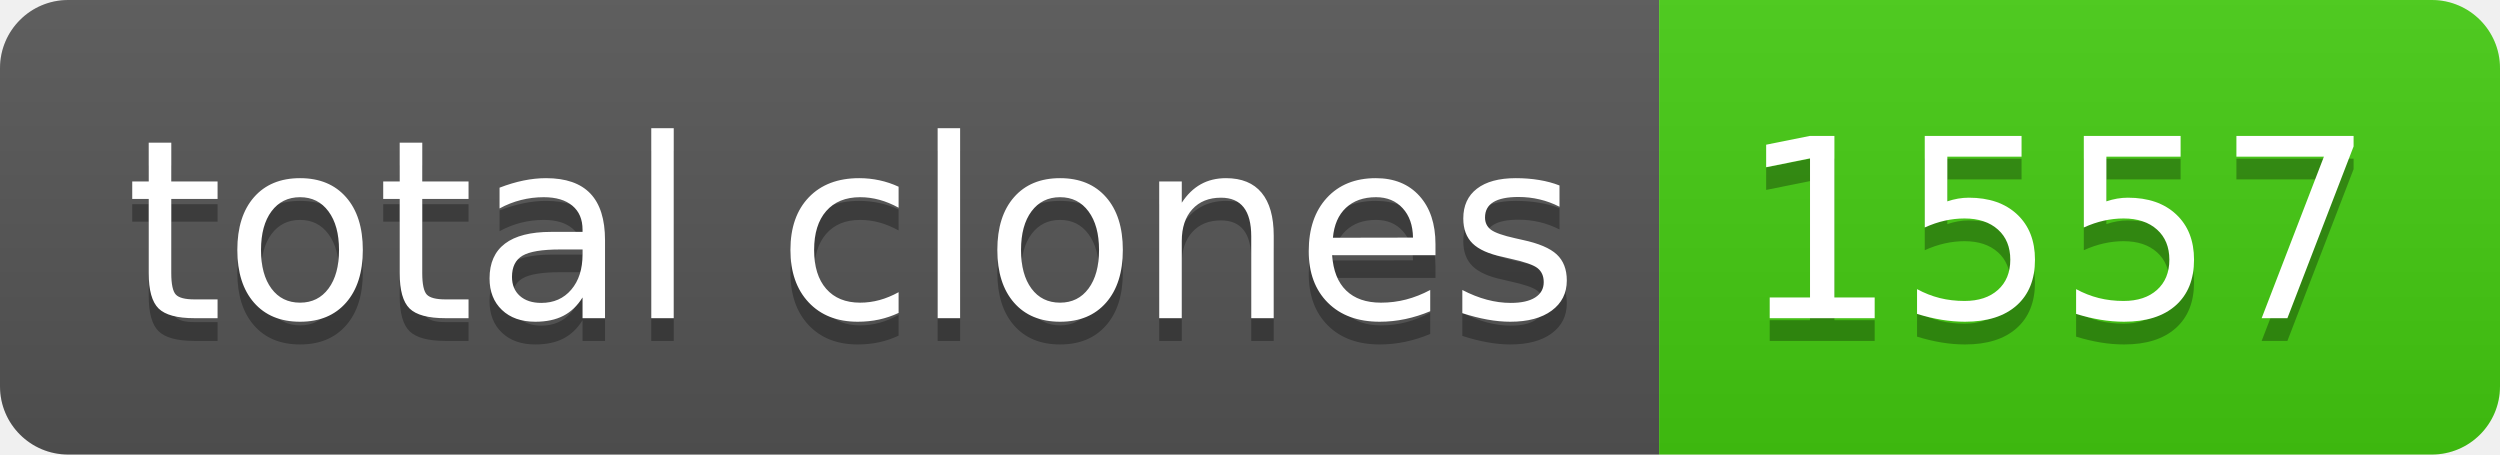
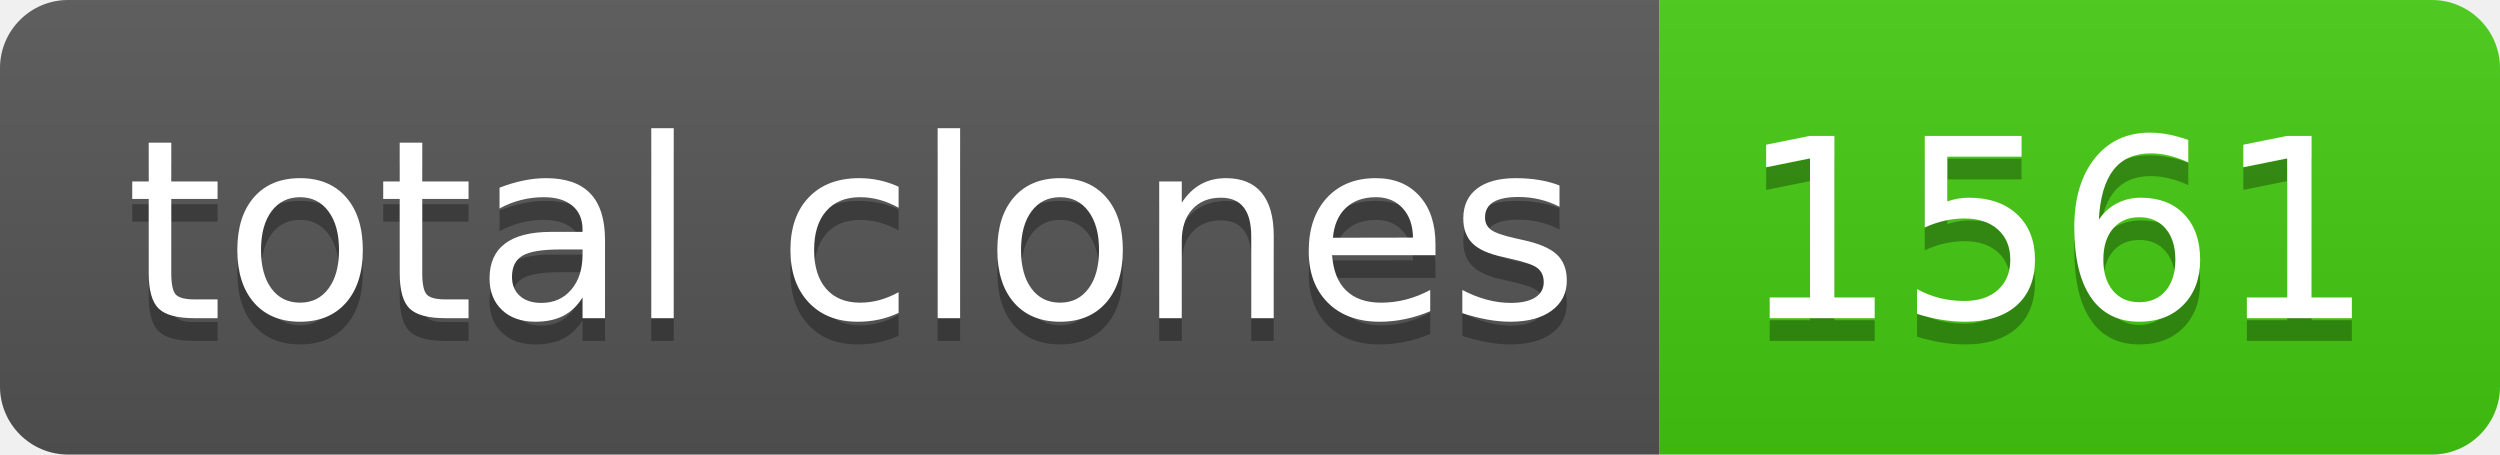
- <svg xmlns="http://www.w3.org/2000/svg" width="110" height="20" role="img" aria-label="total clones: 1557">
+ <svg xmlns="http://www.w3.org/2000/svg" width="110" height="20" role="img" aria-label="total clones: 1561">
  <linearGradient id="s" x2="0" y2="100%">
    <stop offset="0" stop-color="#bbb" stop-opacity=".1" />
    <stop offset="1" stop-opacity=".1" />
  </linearGradient>
  <clipPath id="r">
    <rect width="110" height="20" rx="3" fill="#fff" />
  </clipPath>
  <g clip-path="url(#r)">
    <rect width="73" height="20" fill="#555" />
    <rect x="73" width="37" height="20" fill="#4c1" />
    <rect width="110" height="20" fill="url(#s)" />
  </g>
  <g fill="#fff" text-anchor="middle" font-family="Verdana,Geneva,DejaVu Sans,sans-serif" text-rendering="geometricPrecision" font-size="110">
    <text aria-hidden="true" x="375" y="150" fill="#010101" fill-opacity=".3" transform="scale(.1)" textLength="630">total clones</text>
    <text x="375" y="140" transform="scale(.1)" fill="#fff" textLength="630">total clones</text>
-     <text aria-hidden="true" x="905" y="150" fill="#010101" fill-opacity=".3" transform="scale(.1)" textLength="270">1557</text>
-     <text x="905" y="140" transform="scale(.1)" fill="#fff" textLength="270">1557</text>
+     <text aria-hidden="true" x="905" y="150" fill="#010101" fill-opacity=".3" transform="scale(.1)" textLength="270">1561</text>
+     <text x="905" y="140" transform="scale(.1)" fill="#fff" textLength="270">1561</text>
  </g>
</svg>
